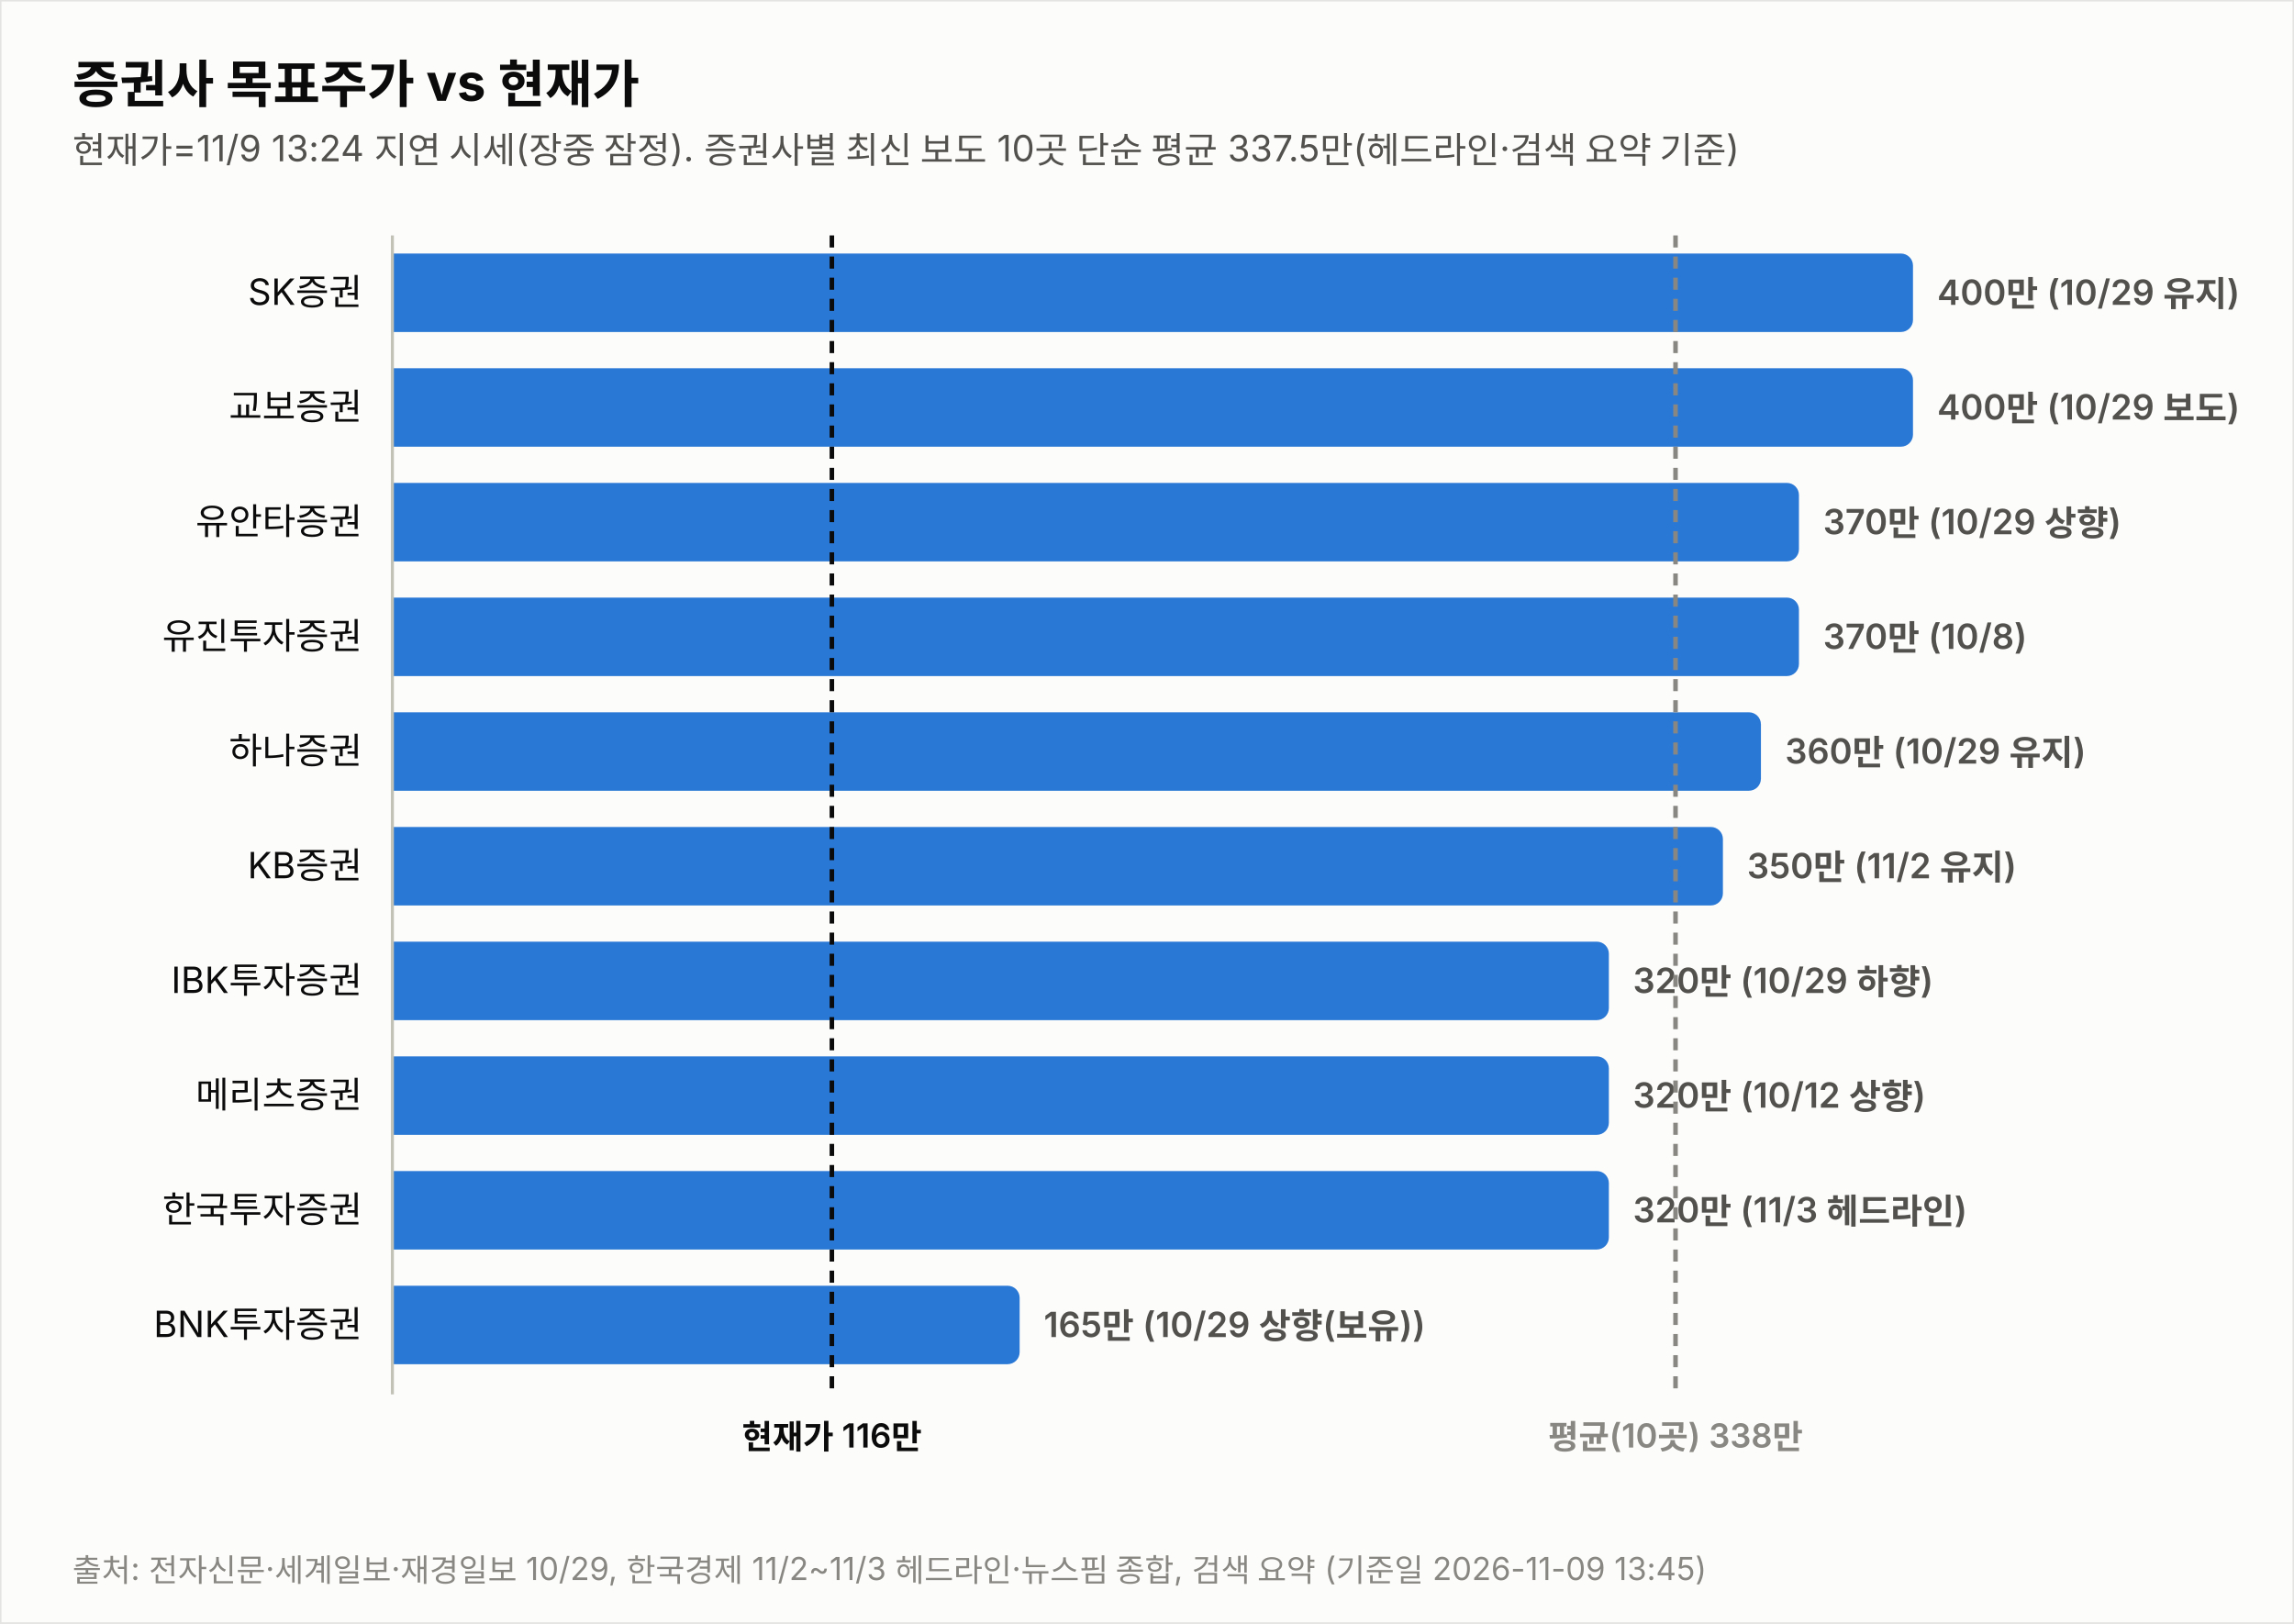
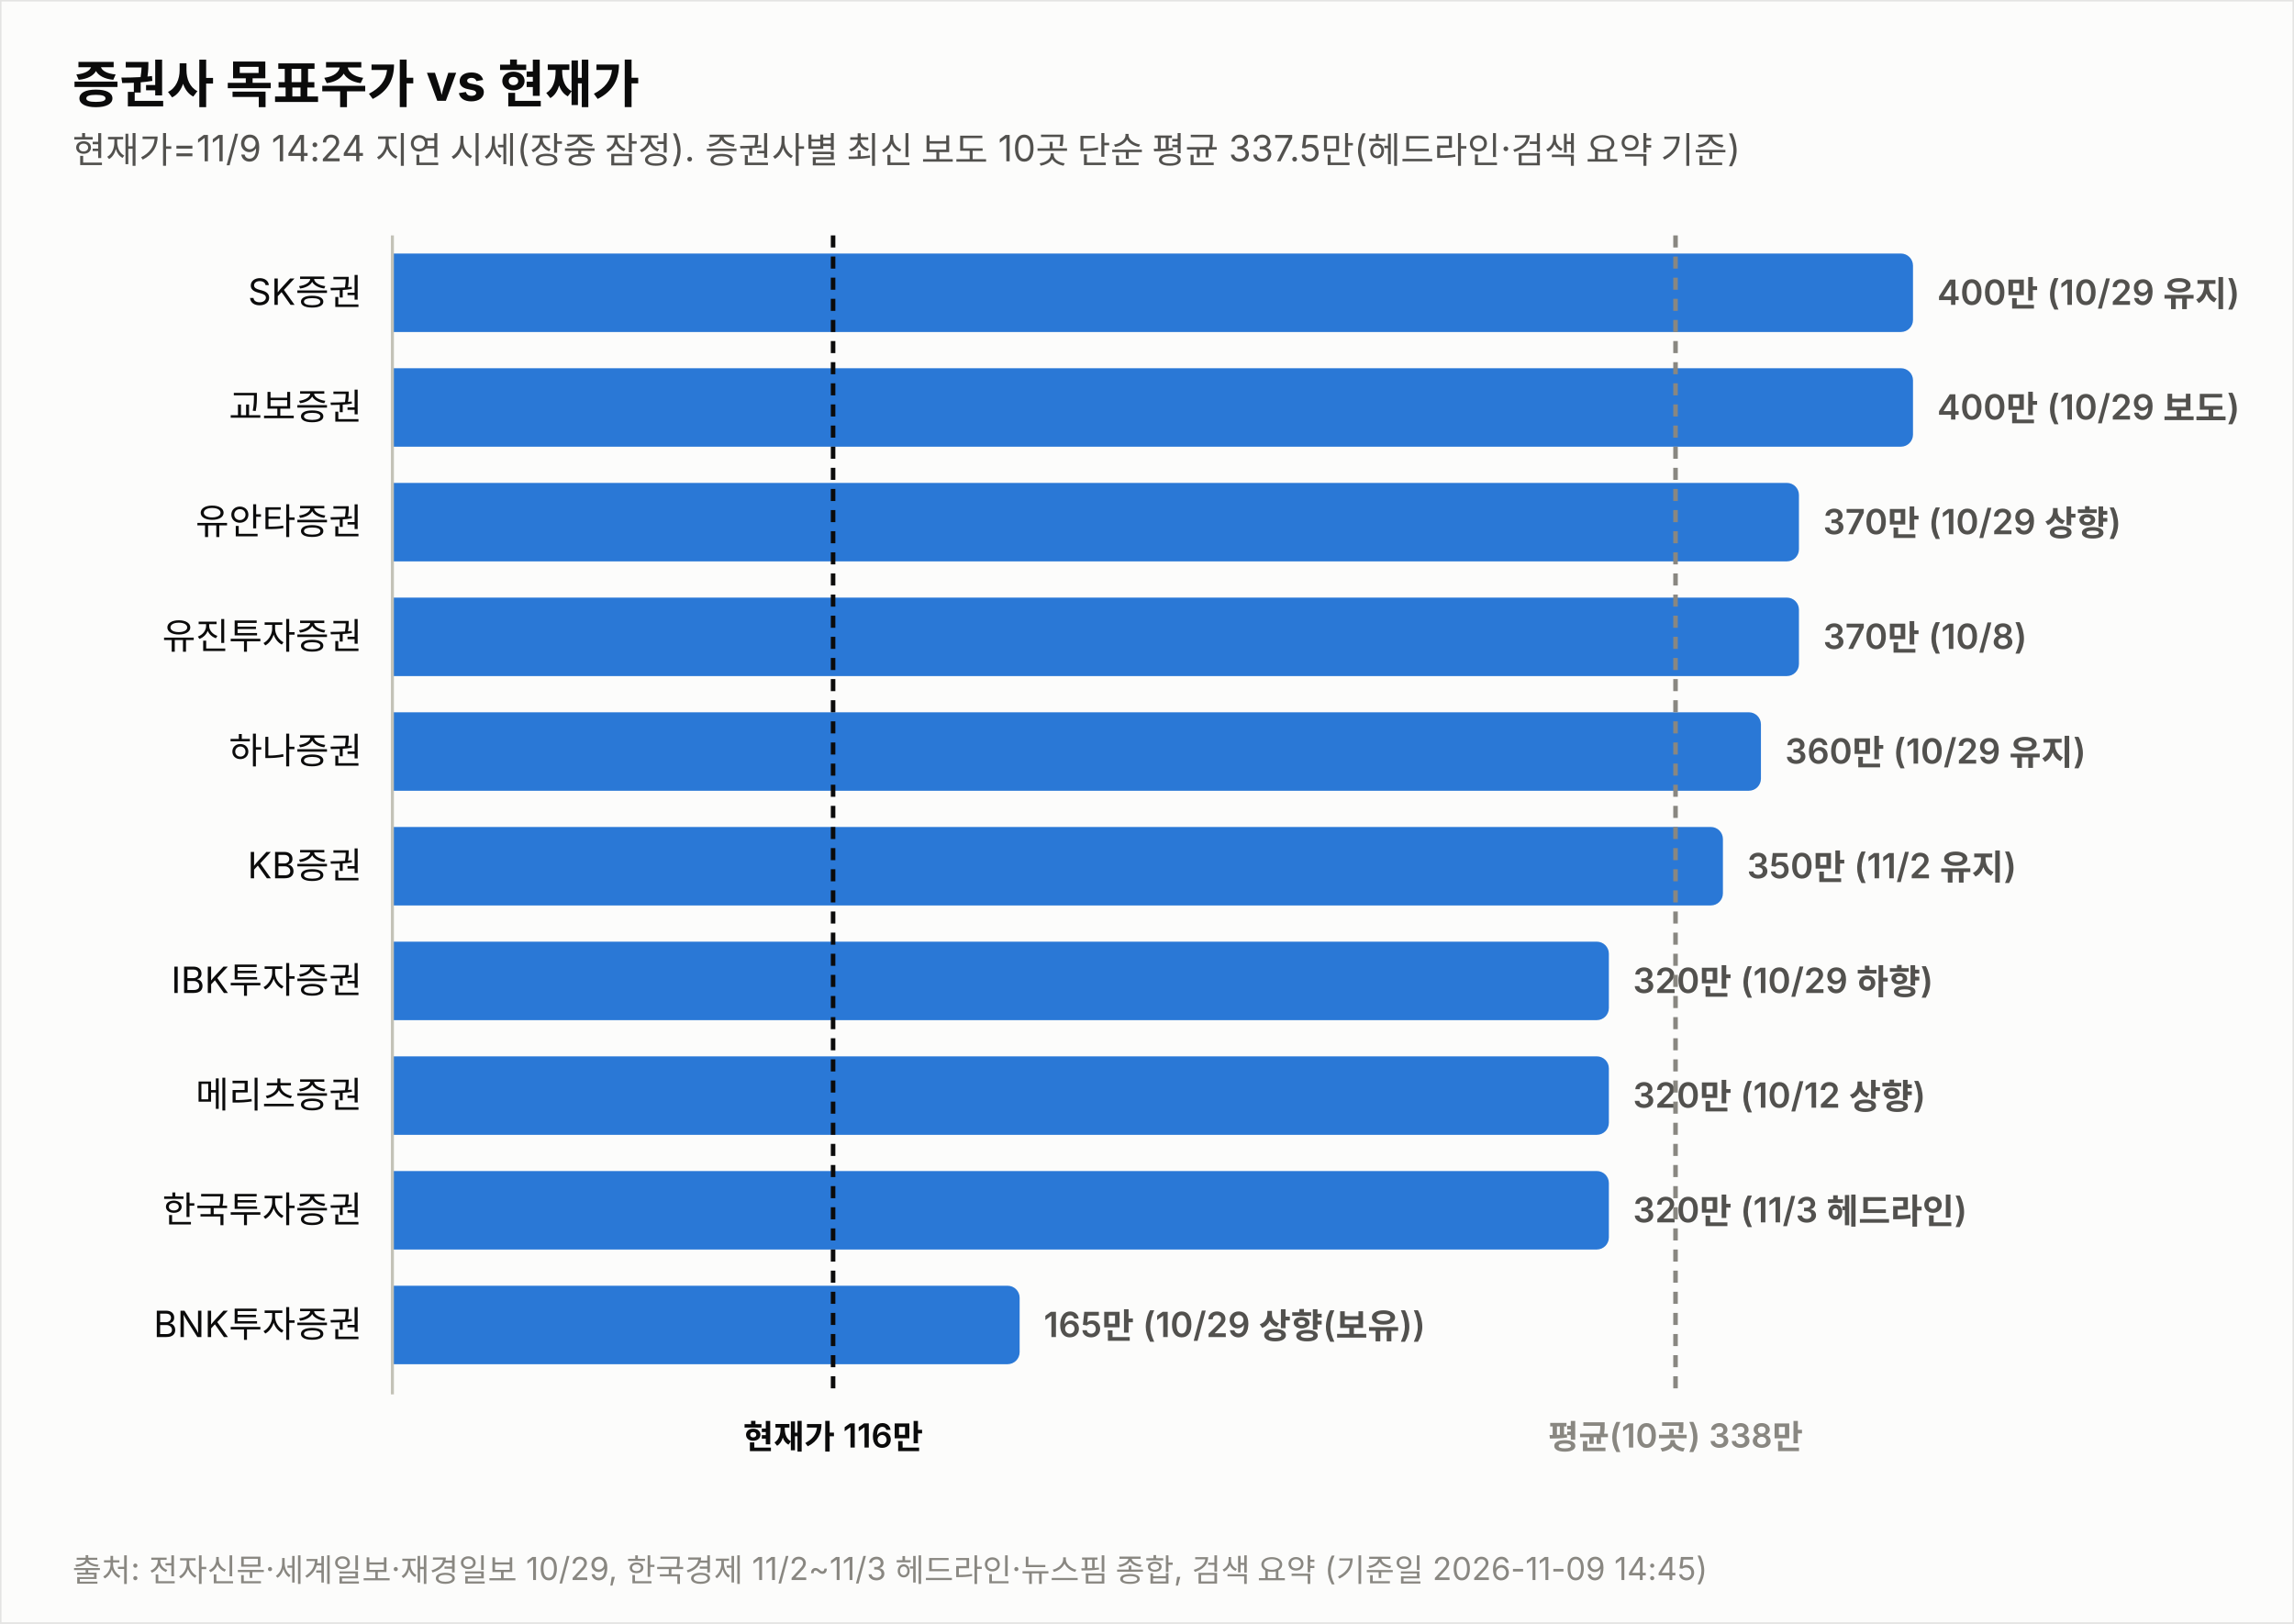
<svg xmlns="http://www.w3.org/2000/svg" width="760" height="538" viewBox="0 0 760 538" font-family="system-ui,-apple-system,&quot;Segoe UI&quot;,&quot;Malgun Gothic&quot;,&quot;Apple SD Gothic Neo&quot;,sans-serif">
  <rect width="760" height="538" fill="#fcfcfb" stroke="rgba(11,11,11,0.10)" />
  <text x="24" y="34" font-size="17" font-weight="700" fill="#0b0b0b">증권사 목표주가 vs 현재가</text>
-   <text x="24" y="54" font-size="12" fill="#52514e">현재가=11/9 13:24 지연 시세(장중 잠정). 증권사별 최신 보도 10곳 단순 평균 337.5만(헤드라인·검색 요약 기준)</text>
+   <text x="24" y="54" font-size="12" fill="#52514e">현재가=11/9 14:24 지연 시세(장중 잠정). 증권사별 최신 보도 10곳 단순 평균 337.5만(헤드라인·검색 요약 기준)</text>
  <text x="120" y="101.0" font-size="12" fill="#0b0b0b" text-anchor="end">SK증권</text>
  <path d="M130,84 h499.774 a4,4 0 0 1 4,4 v18 a4,4 0 0 1 -4,4 h-499.774 z" fill="#2a78d6" opacity="1.0" />
  <text x="641.8" y="101.0" font-size="11.5" font-weight="600" fill="#52514e" style="font-variant-numeric:tabular-nums">400만 (10/29 유지)</text>
  <text x="120" y="139.0" font-size="12" fill="#0b0b0b" text-anchor="end">교보증권</text>
  <path d="M130,122 h499.774 a4,4 0 0 1 4,4 v18 a4,4 0 0 1 -4,4 h-499.774 z" fill="#2a78d6" opacity="1.0" />
  <text x="641.8" y="139.0" font-size="11.5" font-weight="600" fill="#52514e" style="font-variant-numeric:tabular-nums">400만 (10/29 보도)</text>
  <text x="120" y="177.0" font-size="12" fill="#0b0b0b" text-anchor="end">유안타증권</text>
  <path d="M130,160 h461.991 a4,4 0 0 1 4,4 v18 a4,4 0 0 1 -4,4 h-461.991 z" fill="#2a78d6" opacity="1.0" />
  <text x="604.0" y="177.0" font-size="11.5" font-weight="600" fill="#52514e" style="font-variant-numeric:tabular-nums">370만 (10/29 상향)</text>
  <text x="120" y="215.0" font-size="12" fill="#0b0b0b" text-anchor="end">유진투자증권</text>
  <path d="M130,198 h461.991 a4,4 0 0 1 4,4 v18 a4,4 0 0 1 -4,4 h-461.991 z" fill="#2a78d6" opacity="1.0" />
  <text x="604.0" y="215.0" font-size="11.5" font-weight="600" fill="#52514e" style="font-variant-numeric:tabular-nums">370만 (10/8)</text>
  <text x="120" y="253.0" font-size="12" fill="#0b0b0b" text-anchor="end">하나증권</text>
  <path d="M130,236 h449.396 a4,4 0 0 1 4,4 v18 a4,4 0 0 1 -4,4 h-449.396 z" fill="#2a78d6" opacity="1.0" />
  <text x="591.4" y="253.0" font-size="11.5" font-weight="600" fill="#52514e" style="font-variant-numeric:tabular-nums">360만 (10/29 유지)</text>
  <text x="120" y="291.0" font-size="12" fill="#0b0b0b" text-anchor="end">KB증권</text>
  <path d="M130,274 h436.802 a4,4 0 0 1 4,4 v18 a4,4 0 0 1 -4,4 h-436.802 z" fill="#2a78d6" opacity="1.0" />
  <text x="578.8" y="291.0" font-size="11.5" font-weight="600" fill="#52514e" style="font-variant-numeric:tabular-nums">350만 (11/2 유지)</text>
  <text x="120" y="329.0" font-size="12" fill="#0b0b0b" text-anchor="end">IBK투자증권</text>
  <path d="M130,312 h399.019 a4,4 0 0 1 4,4 v18 a4,4 0 0 1 -4,4 h-399.019 z" fill="#2a78d6" opacity="1.0" />
  <text x="541.0" y="329.0" font-size="11.5" font-weight="600" fill="#52514e" style="font-variant-numeric:tabular-nums">320만 (10/29 하향)</text>
  <text x="120" y="367.0" font-size="12" fill="#0b0b0b" text-anchor="end">메리츠증권</text>
  <path d="M130,350 h399.019 a4,4 0 0 1 4,4 v18 a4,4 0 0 1 -4,4 h-399.019 z" fill="#2a78d6" opacity="1.0" />
  <text x="541.0" y="367.0" font-size="11.5" font-weight="600" fill="#52514e" style="font-variant-numeric:tabular-nums">320만 (10/12 상향)</text>
  <text x="120" y="405.0" font-size="12" fill="#0b0b0b" text-anchor="end">한국투자증권</text>
  <path d="M130,388 h399.019 a4,4 0 0 1 4,4 v18 a4,4 0 0 1 -4,4 h-399.019 z" fill="#2a78d6" opacity="1.0" />
  <text x="541.0" y="405.0" font-size="11.5" font-weight="600" fill="#52514e" style="font-variant-numeric:tabular-nums">320만 (11/3 헤드라인)</text>
  <text x="120" y="443.0" font-size="12" fill="#0b0b0b" text-anchor="end">BNK투자증권</text>
  <path d="M130,426 h203.807 a4,4 0 0 1 4,4 v18 a4,4 0 0 1 -4,4 h-203.807 z" fill="#2a78d6" opacity="1.0" />
  <text x="345.8" y="443.0" font-size="11.5" font-weight="600" fill="#52514e" style="font-variant-numeric:tabular-nums">165만 (10/29 상향(보유))</text>
  <line x1="130" y1="78" x2="130" y2="462" stroke="#c3c2b7" stroke-width="1" />
-   <line x1="275.6" y1="78" x2="275.6" y2="462" stroke="#0b0b0b" stroke-width="1.5" stroke-dasharray="4 3" />
-   <text x="275.6" y="480" font-size="11" font-weight="600" fill="#0b0b0b" text-anchor="middle">현재가 116만</text>
+   <line x1="276.0" y1="78" x2="276.0" y2="462" stroke="#0b0b0b" stroke-width="1.5" stroke-dasharray="4 3" />
+   <text x="276.0" y="480" font-size="11" font-weight="600" fill="#0b0b0b" text-anchor="middle">현재가 116만</text>
  <line x1="555.1" y1="78" x2="555.1" y2="462" stroke="#898781" stroke-width="1.5" stroke-dasharray="4 3" />
  <text x="555.1" y="480" font-size="11" font-weight="600" fill="#898781" text-anchor="middle">평균(10곳) 338만</text>
-   <text x="24" y="524" font-size="10.5" fill="#898781">출처: 전자신문·세계일보·재경일보 10/29, 한국경제 11/2~11/3 헤드라인·뉴스핌 종합, 검색 요약 (기준일 2026-11-09 13:45)</text>
+   <text x="24" y="524" font-size="10.5" fill="#898781">출처: 전자신문·세계일보·재경일보 10/29, 한국경제 11/2~11/3 헤드라인·뉴스핌 종합, 검색 요약 (기준일 2026-11-09 14:45)</text>
</svg>
